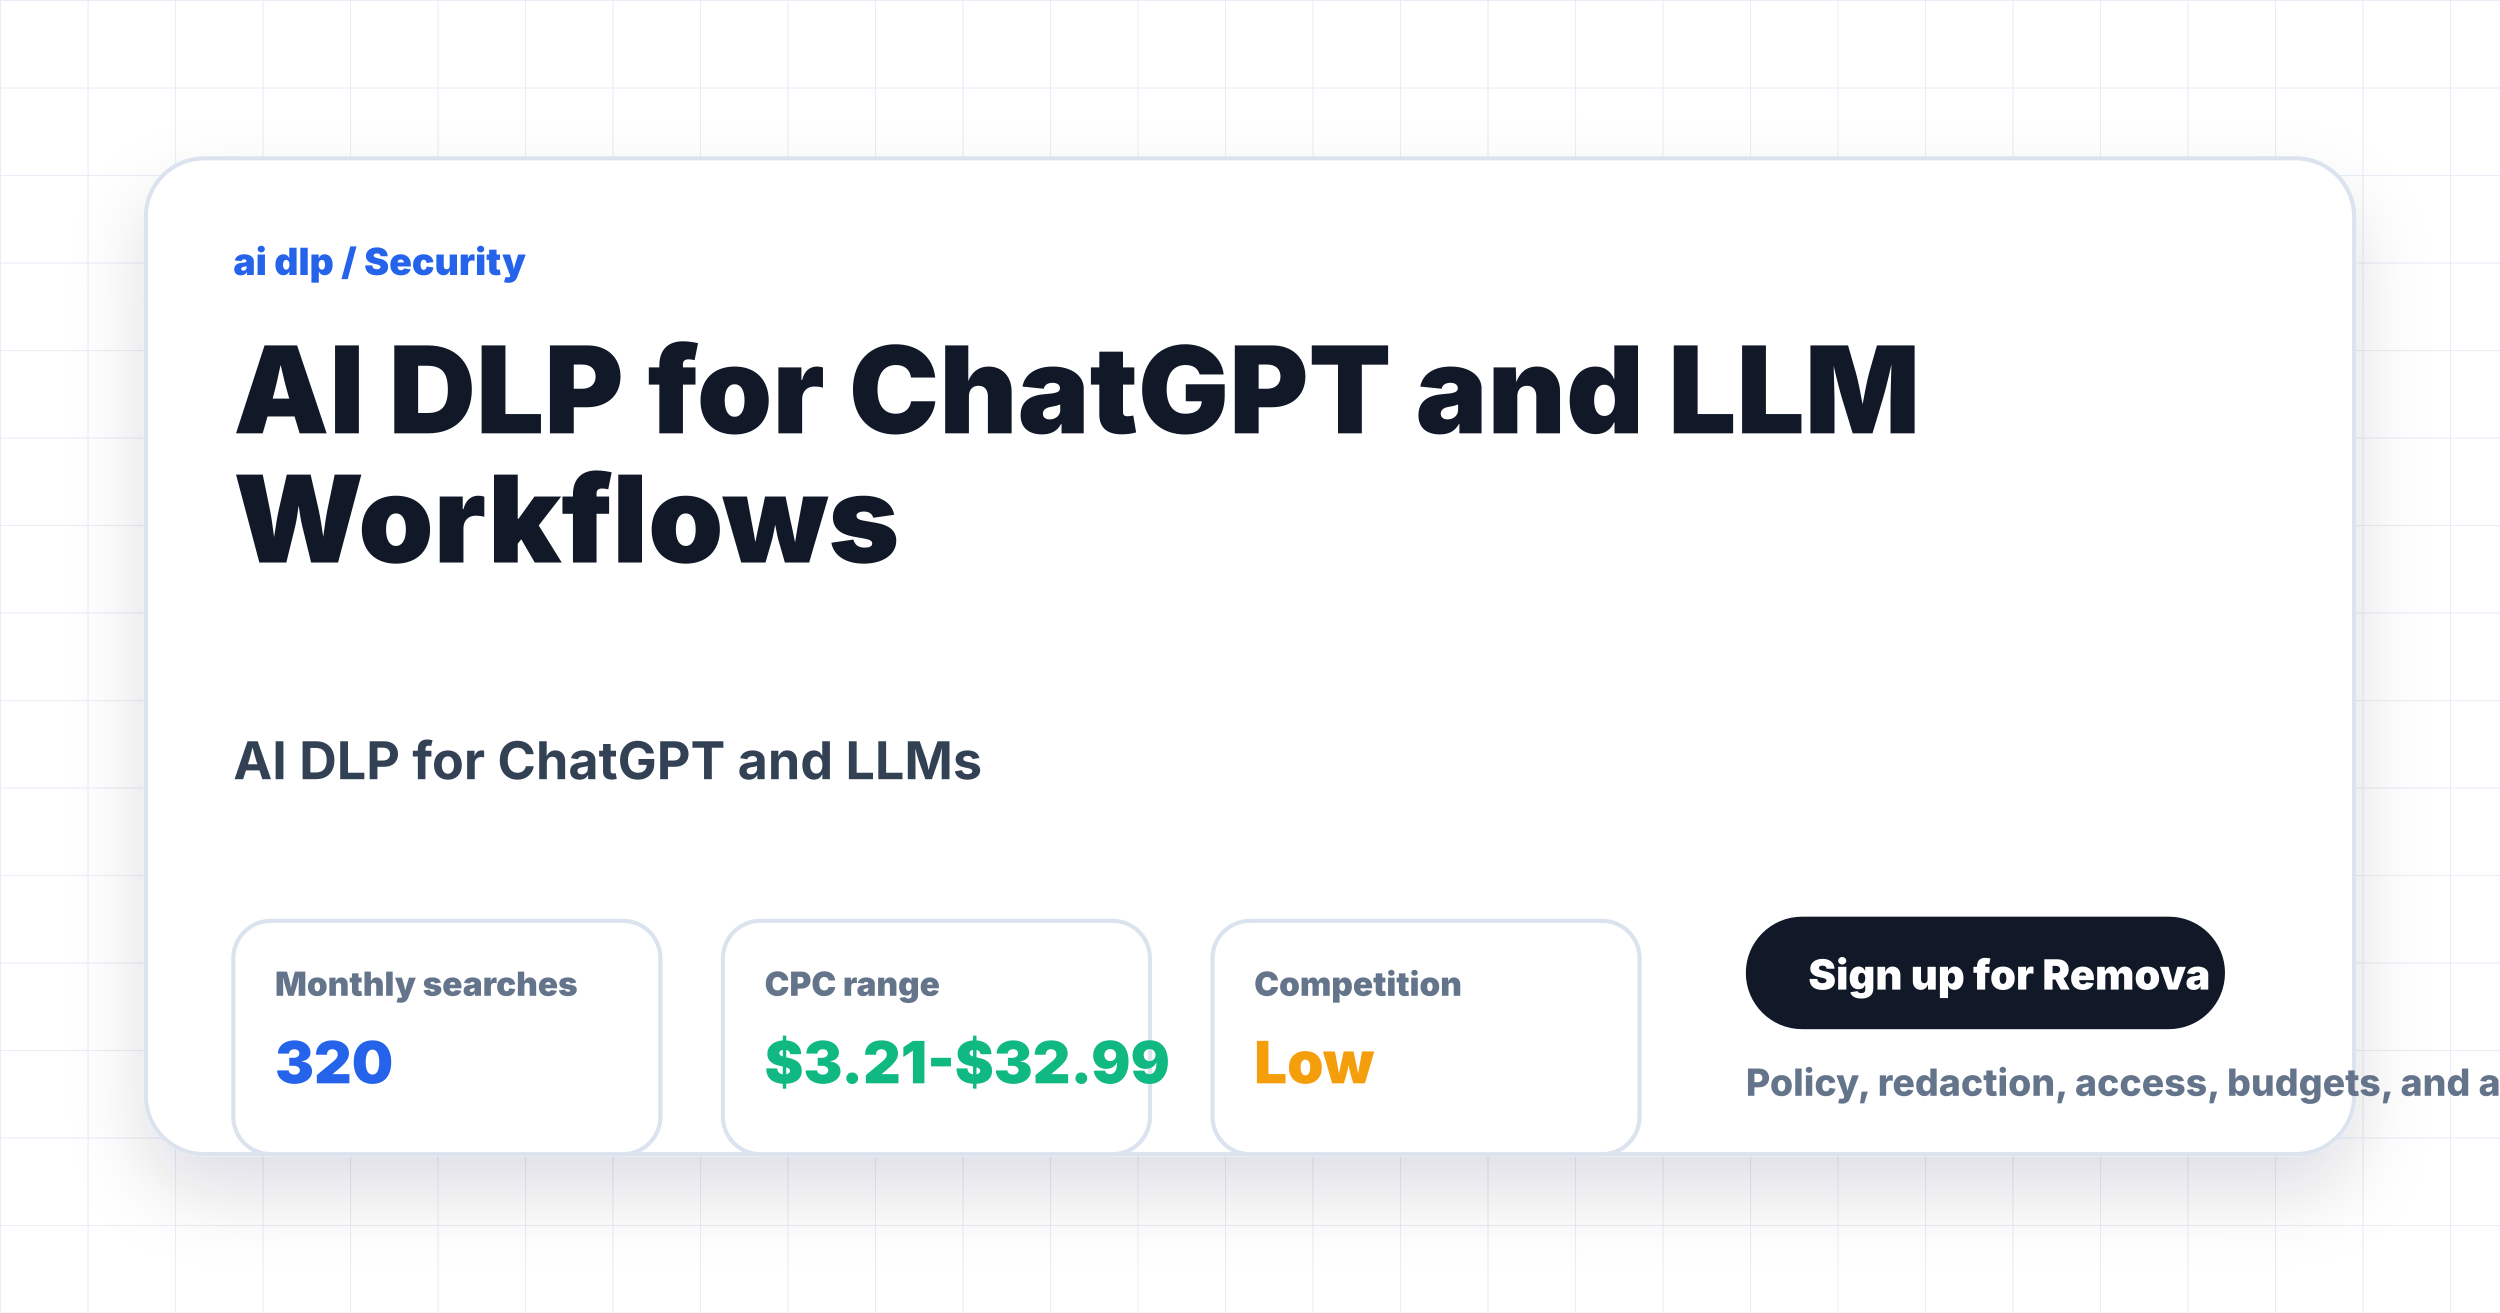
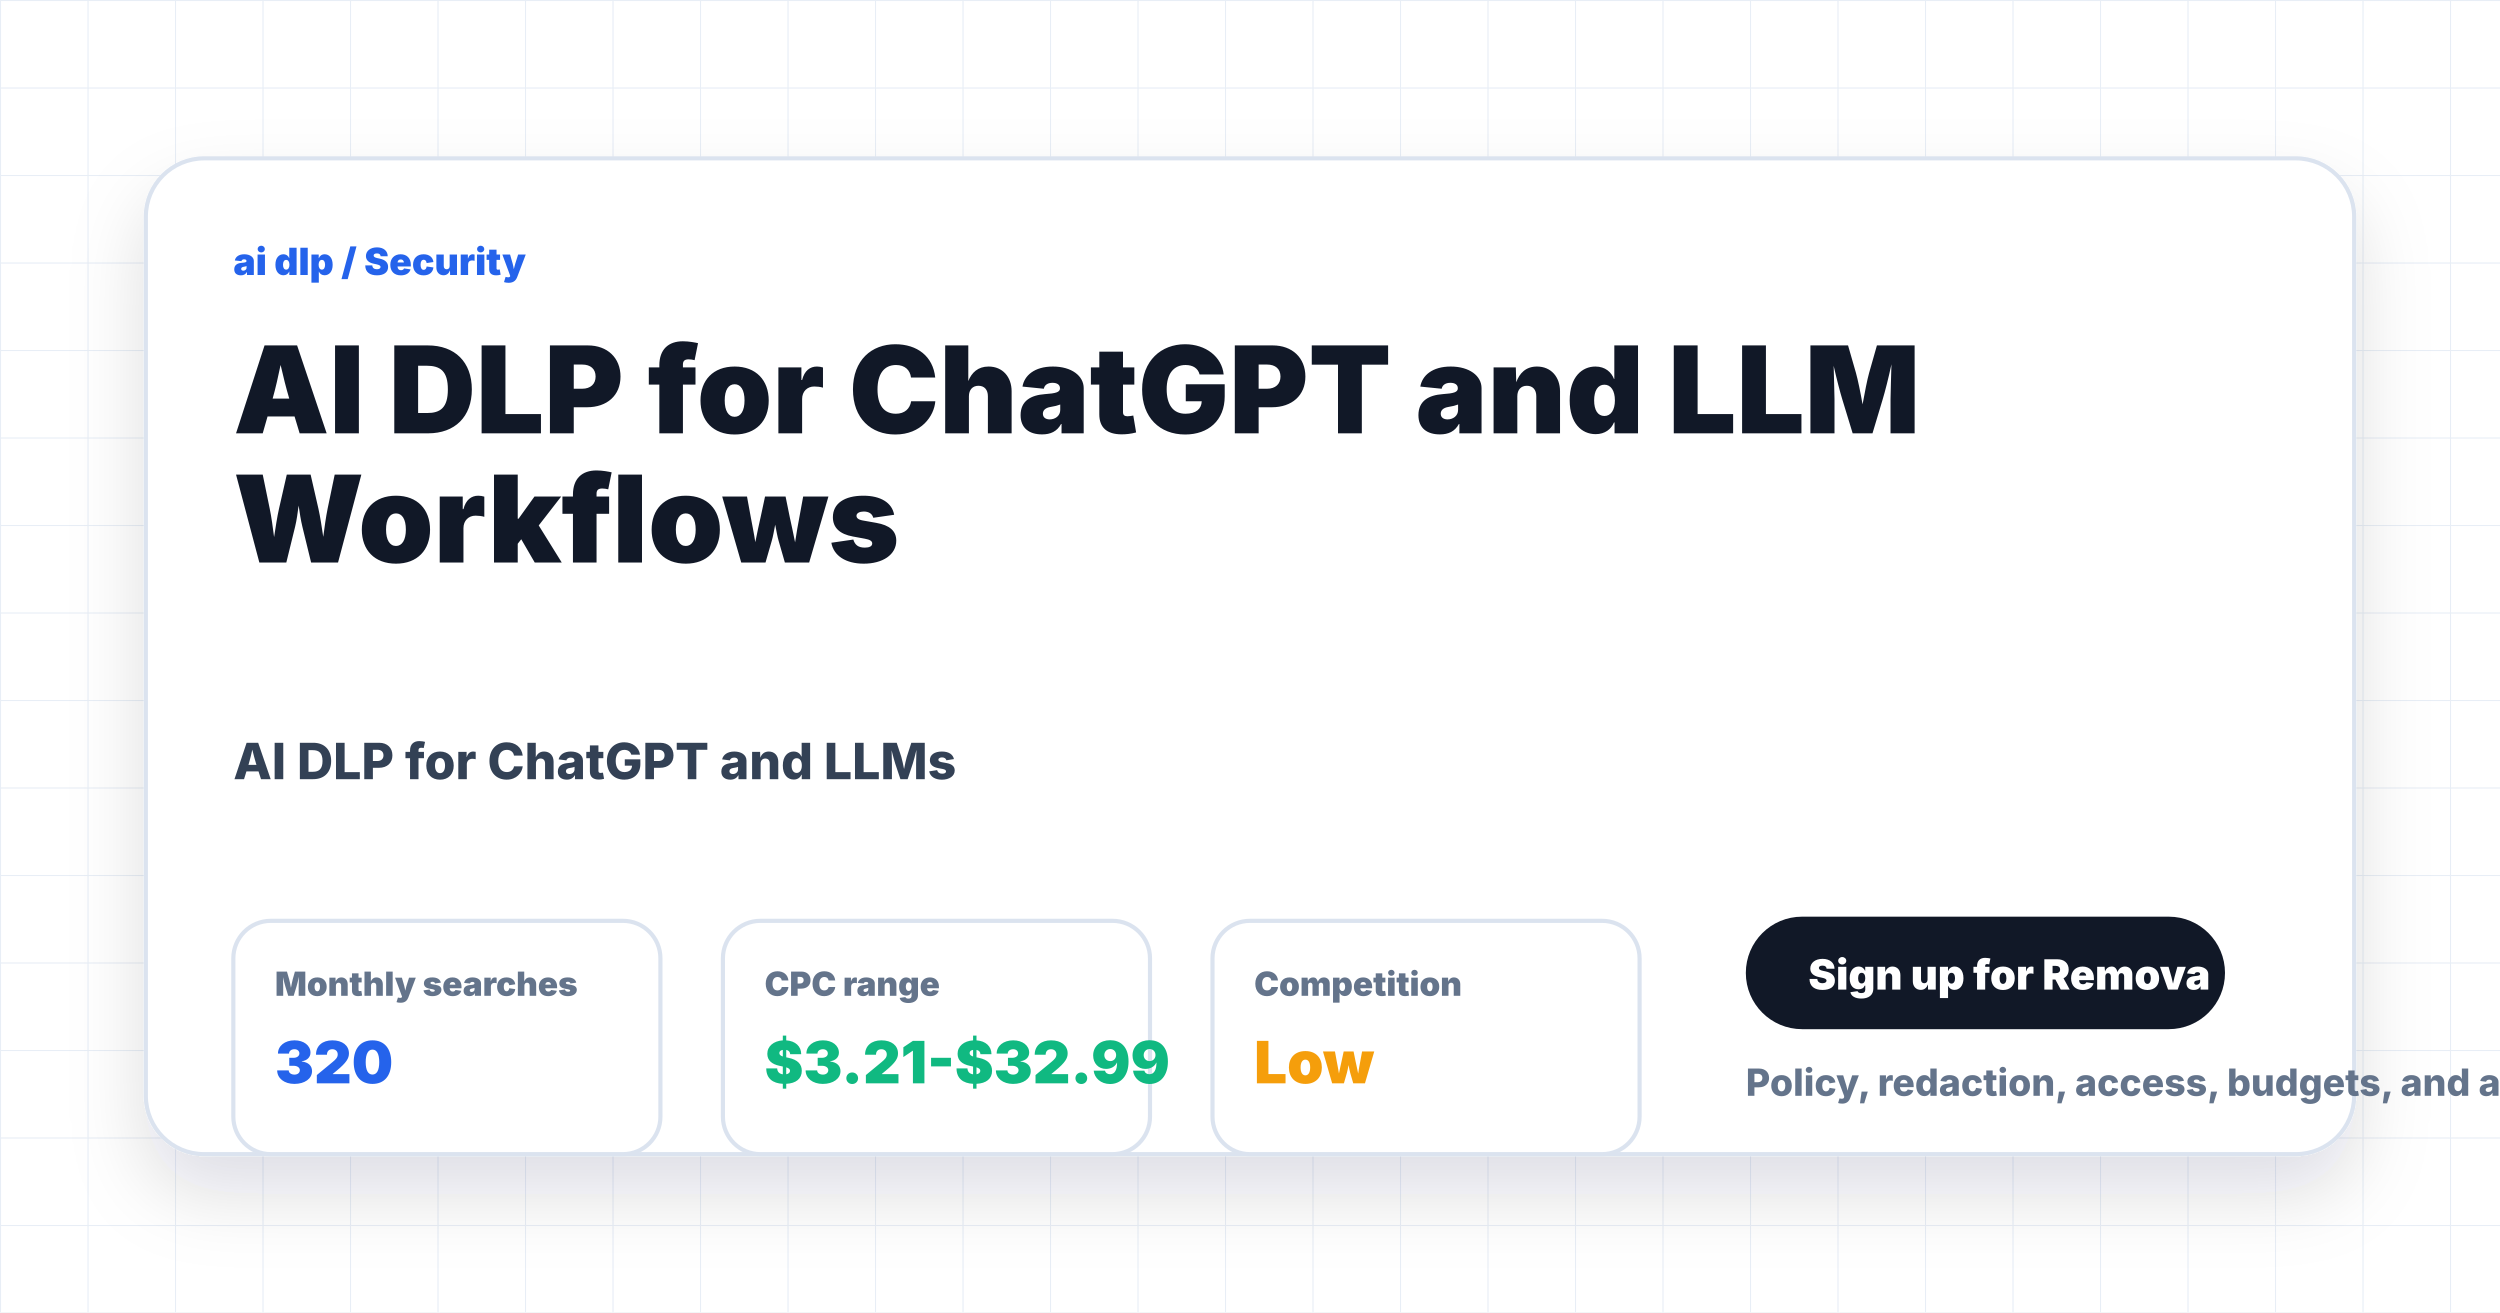
<svg xmlns="http://www.w3.org/2000/svg" width="1200" height="630" viewBox="0 0 1200 630" role="img" aria-label="AI DLP for ChatGPT and LLM Workflows">
  <style>
            .eyebrow { font: 900 18px Inter, Arial, sans-serif; letter-spacing: 0; text-transform: uppercase; fill: #2563eb; }
            .title { font: 950 58px Inter, Arial, sans-serif; letter-spacing: 0; fill: #111827; }
-             .subtitle { font: 750 25px Inter, Arial, sans-serif; fill: #334155; }
+             .subtitle { font: 800 24px Inter, Arial, sans-serif; fill: #334155; }
            .body { font: 700 22px Inter, Arial, sans-serif; fill: #475569; }
            .small { font: 800 18px Inter, Arial, sans-serif; fill: #64748b; }
            .label { font: 900 16px Inter, Arial, sans-serif; fill: #64748b; }
            .metric { font: 950 28px Inter, Arial, sans-serif; }
            .node { font: 950 23px Inter, Arial, sans-serif; fill: #111827; }
-             .check { font: 800 21px Inter, Arial, sans-serif; fill: #334155; }
+             .check { font: 800 18px Inter, Arial, sans-serif; fill: #334155; }
        </style>
  <defs>
    <pattern id="grid" width="42" height="42" patternUnits="userSpaceOnUse">
      <path d="M 42 0 L 0 0 0 42" fill="none" stroke="#e8eef6" stroke-width="1" />
    </pattern>
    <filter id="shadow" x="-20%" y="-20%" width="140%" height="150%">
      <feDropShadow dx="0" dy="18" stdDeviation="18" flood-color="#0f172a" flood-opacity="0.13" />
    </filter>
  </defs>
  <rect width="1200" height="630" fill="#ffffff" />
  <rect width="1200" height="630" fill="url(#grid)" />
  <rect x="70" y="76" width="1060" height="478" rx="28" fill="#ffffff" stroke="#dbe3ef" stroke-width="2" filter="url(#shadow)" />
  <text class="eyebrow" x="112" y="132">ai dlp / Security</text>
  <text class="title" x="112" y="208">
    <tspan x="112" dy="0">AI DLP for ChatGPT and LLM</tspan>
    <tspan x="112" dy="62">Workflows</tspan>
  </text>
  <text class="subtitle" x="112" y="374">
    <tspan x="112" dy="0">AI DLP for ChatGPT and LLMs</tspan>
  </text>
  <rect x="112" y="442" width="205" height="112" rx="18" fill="#ffffff" stroke="#dbe3ef" stroke-width="2" />
  <text class="label" x="132" y="478">Monthly searches</text>
  <text class="metric" x="132" y="520" fill="#2563eb">320</text>
  <rect x="347" y="442" width="205" height="112" rx="18" fill="#ffffff" stroke="#dbe3ef" stroke-width="2" />
  <text class="label" x="367" y="478">CPC range</text>
  <text class="metric" x="367" y="520" fill="#10b981">$3.21-$32.99</text>
  <rect x="582" y="442" width="205" height="112" rx="18" fill="#ffffff" stroke="#dbe3ef" stroke-width="2" />
  <text class="label" x="602" y="478">Competition</text>
  <text class="metric" x="602" y="520" fill="#f59e0b">Low</text>
  <rect x="838" y="440" width="230" height="54" rx="27" fill="#111827" />
  <text x="868" y="475" style="font: 950 20px Inter, Arial, sans-serif; fill: #ffffff;">Sign up for Remova</text>
  <text class="small" x="838" y="526">Policy, redaction, access, budgets, and audit trails.</text>
</svg>
